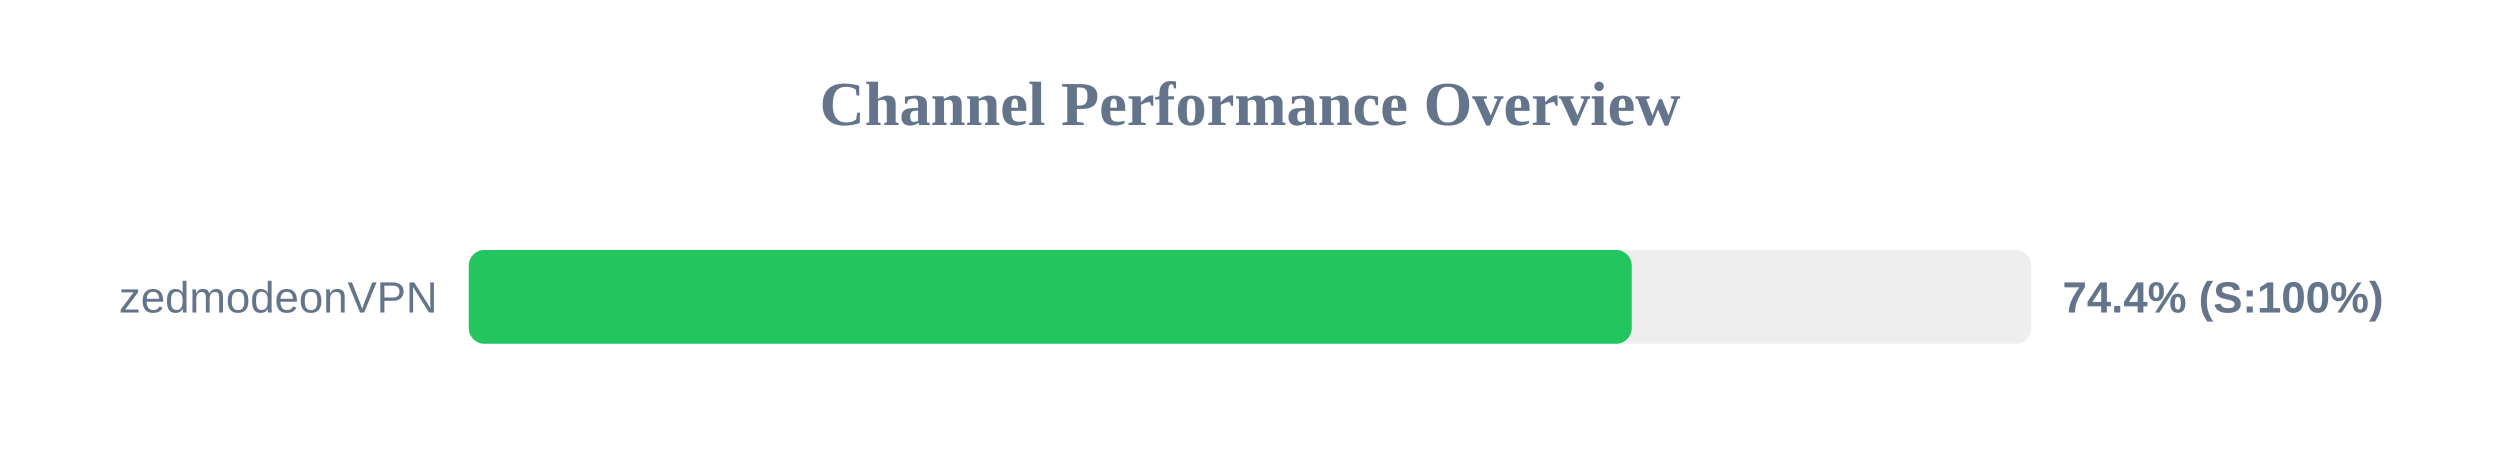
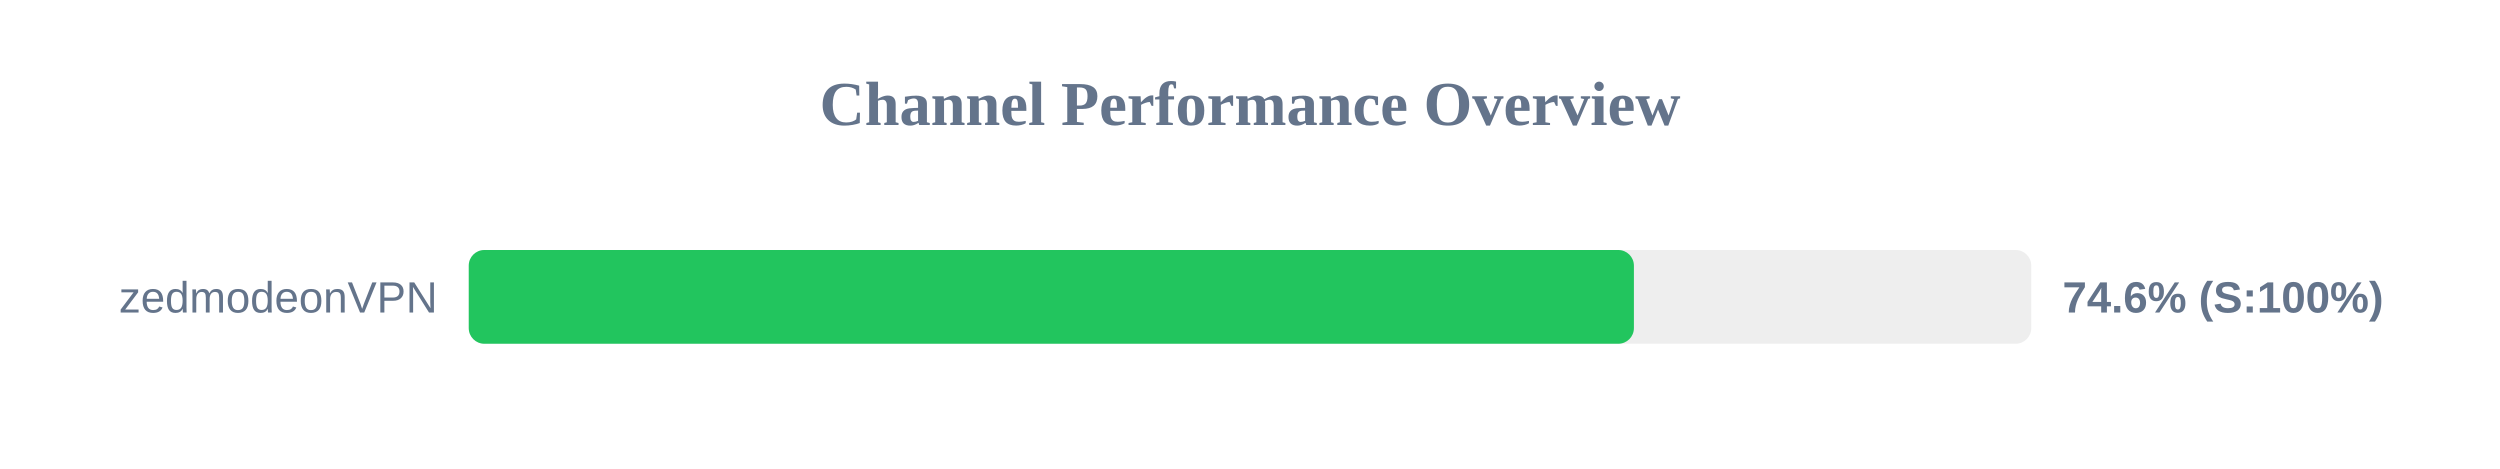
<svg xmlns="http://www.w3.org/2000/svg" width="800" height="150" version="1.1">
  <style>
        .row { font: 14px Arial; fill: #64748b; }
        .score { font: bold 14px Arial; fill: #64748b; }
    </style>
  <text x="400" y="40" text-anchor="middle" font-size="20px" font-weight="bold" fill="#64748b">Channel Performance Overview</text>
  <rect x="150" y="80" width="500" height="30" fill="#eee" rx="5" />
-   <rect x="150" y="80" width="372.15" height="30" fill="#22c55e" rx="5" />
+   <rect x="150" y="80" width="372.85" height="30" fill="#22c55e" rx="5" />
  <text x="140" y="100" text-anchor="end" class="row">zedmodeonVPN</text>
-   <text x="660" y="100" text-anchor="start" class="score">74.4% (S:100%)</text>
+   <text x="660" y="100" text-anchor="start" class="score">74.6% (S:100%)</text>
</svg>
